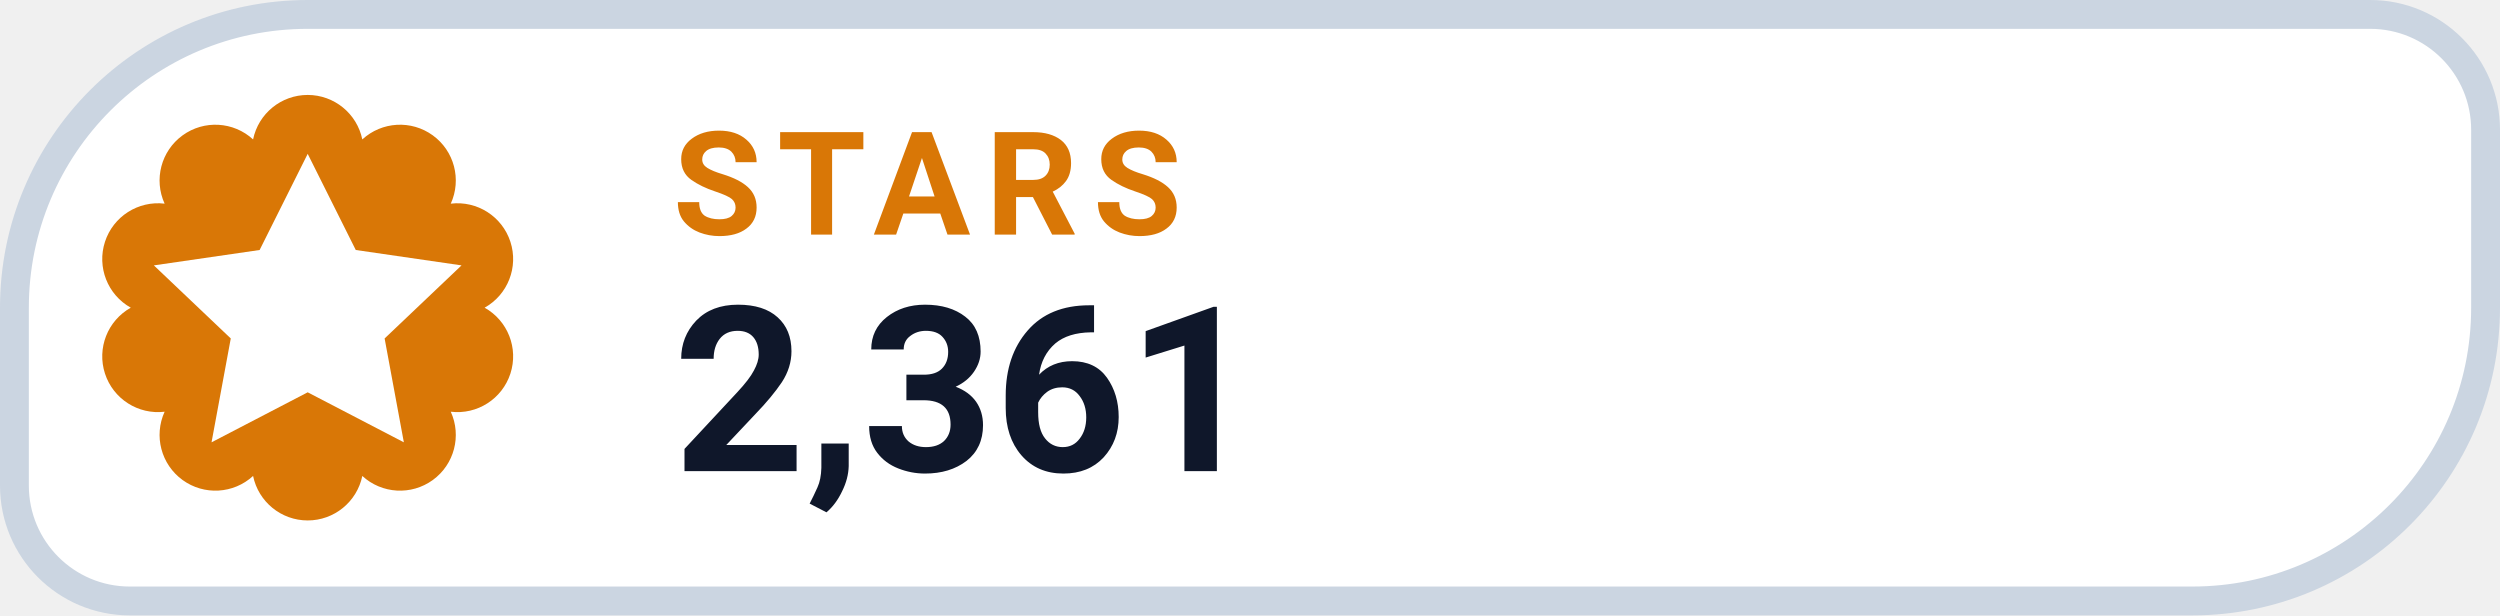
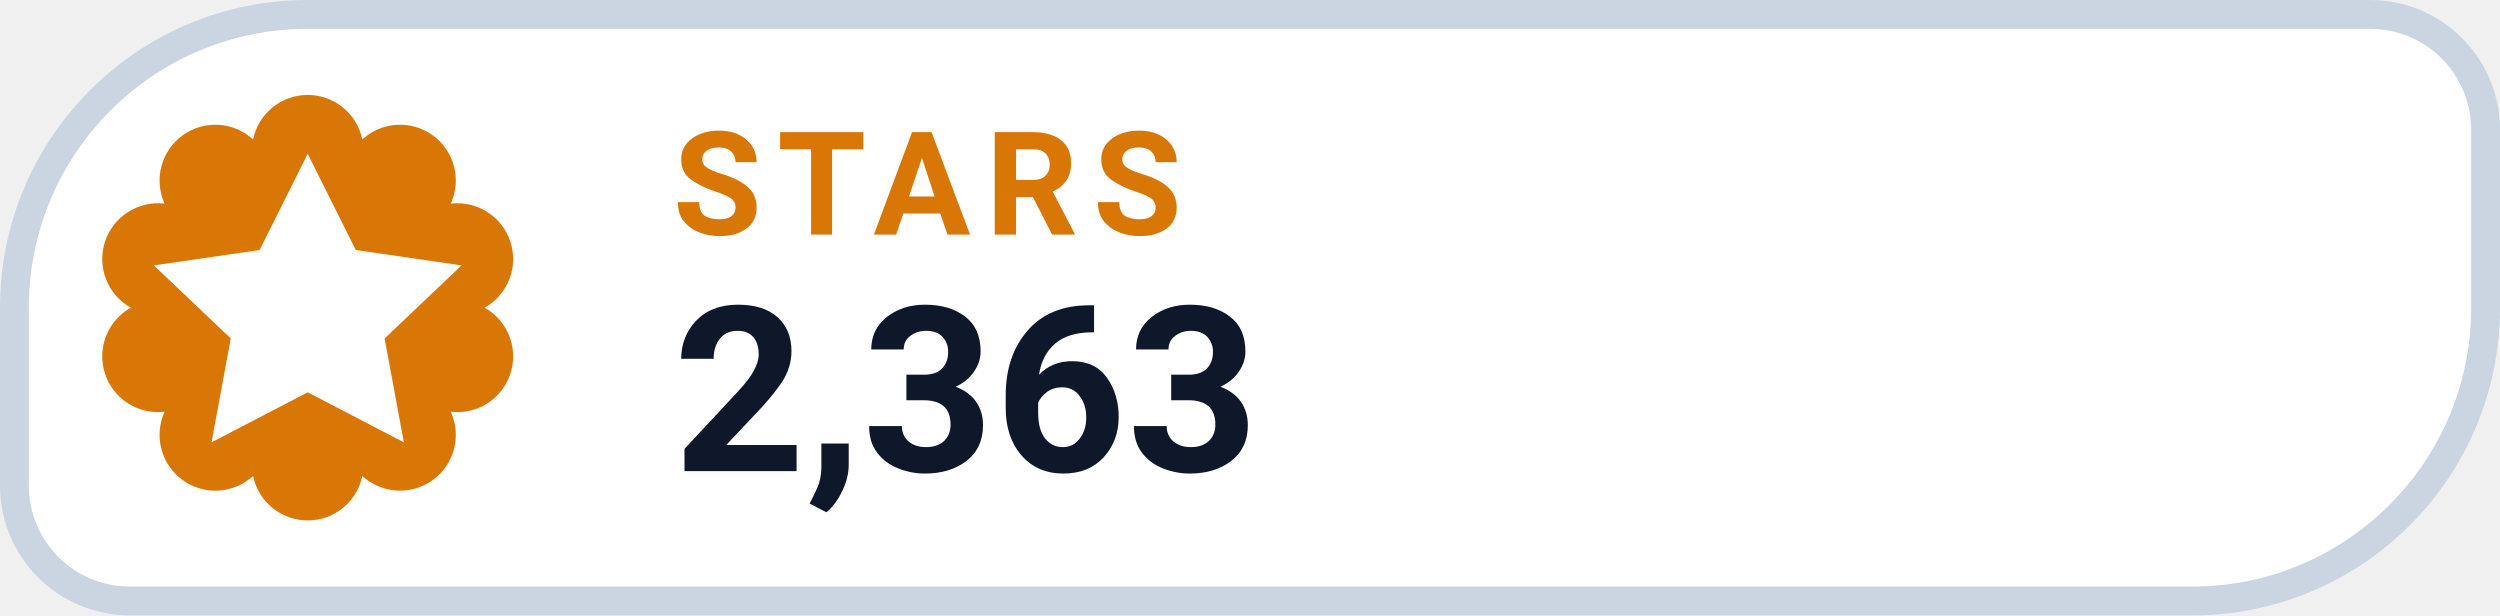
- <svg xmlns="http://www.w3.org/2000/svg" width="130" height="32" viewBox="0 0 130 32" role="img" aria-label="STARS 2,361">
+ <svg xmlns="http://www.w3.org/2000/svg" width="130" height="32" viewBox="0 0 130 32" role="img" aria-label="STARS 2,363">
  <path d="M 16.00 0.75 H 123.25 A 6.00 6.00 0 0 1 129.25 6.75 V 16.00 A 15.25 15.25 0 0 1 114.00 31.25 H 6.75 A 6.00 6.00 0 0 1 0.75 25.25 V 16.00 A 15.25 15.25 0 0 1 16.00 0.75 Z" fill="#FFFFFF" stroke="#CBD5E1" stroke-width="1.5" />
  <path d="M 13.16 7.25 A 2.90 2.90 0 0 1 18.84 7.25 A 2.90 2.90 0 0 1 23.44 10.59 A 2.90 2.90 0 0 1 25.20 16.00 A 2.90 2.90 0 0 1 23.44 21.41 A 2.90 2.90 0 0 1 18.84 24.75 A 2.90 2.90 0 0 1 13.16 24.75 A 2.90 2.90 0 0 1 8.56 21.41 A 2.90 2.90 0 0 1 6.80 16.00 A 2.90 2.90 0 0 1 8.56 10.59 A 2.90 2.90 0 0 1 13.16 7.25 Z" fill="#D97706" />
  <g transform="translate(16 16)" style="color:#FFFFFF;">
    <path d="M0 -8 l2.5 5 5.5 .8 -4 3.8 1 5.4 -5 -2.6 -5 2.6 1 -5.4 -4 -3.8 5.5 -.8 Z" fill="currentColor" />
  </g>
  <text x="35" y="12.2" fill="#D97706" font-family="-apple-system,BlinkMacSystemFont,'Segoe UI',Roboto,Helvetica,Arial,sans-serif" font-size="7.5" font-weight="700" letter-spacing=".8">STARS</text>
-   <text x="35" y="24.5" fill="#0F172A" font-family="-apple-system,BlinkMacSystemFont,'Segoe UI',Roboto,Helvetica,Arial,sans-serif" font-size="12" font-weight="750">2,361</text>
+   <text x="35" y="24.5" fill="#0F172A" font-family="-apple-system,BlinkMacSystemFont,'Segoe UI',Roboto,Helvetica,Arial,sans-serif" font-size="12" font-weight="750">2,363</text>
</svg>
